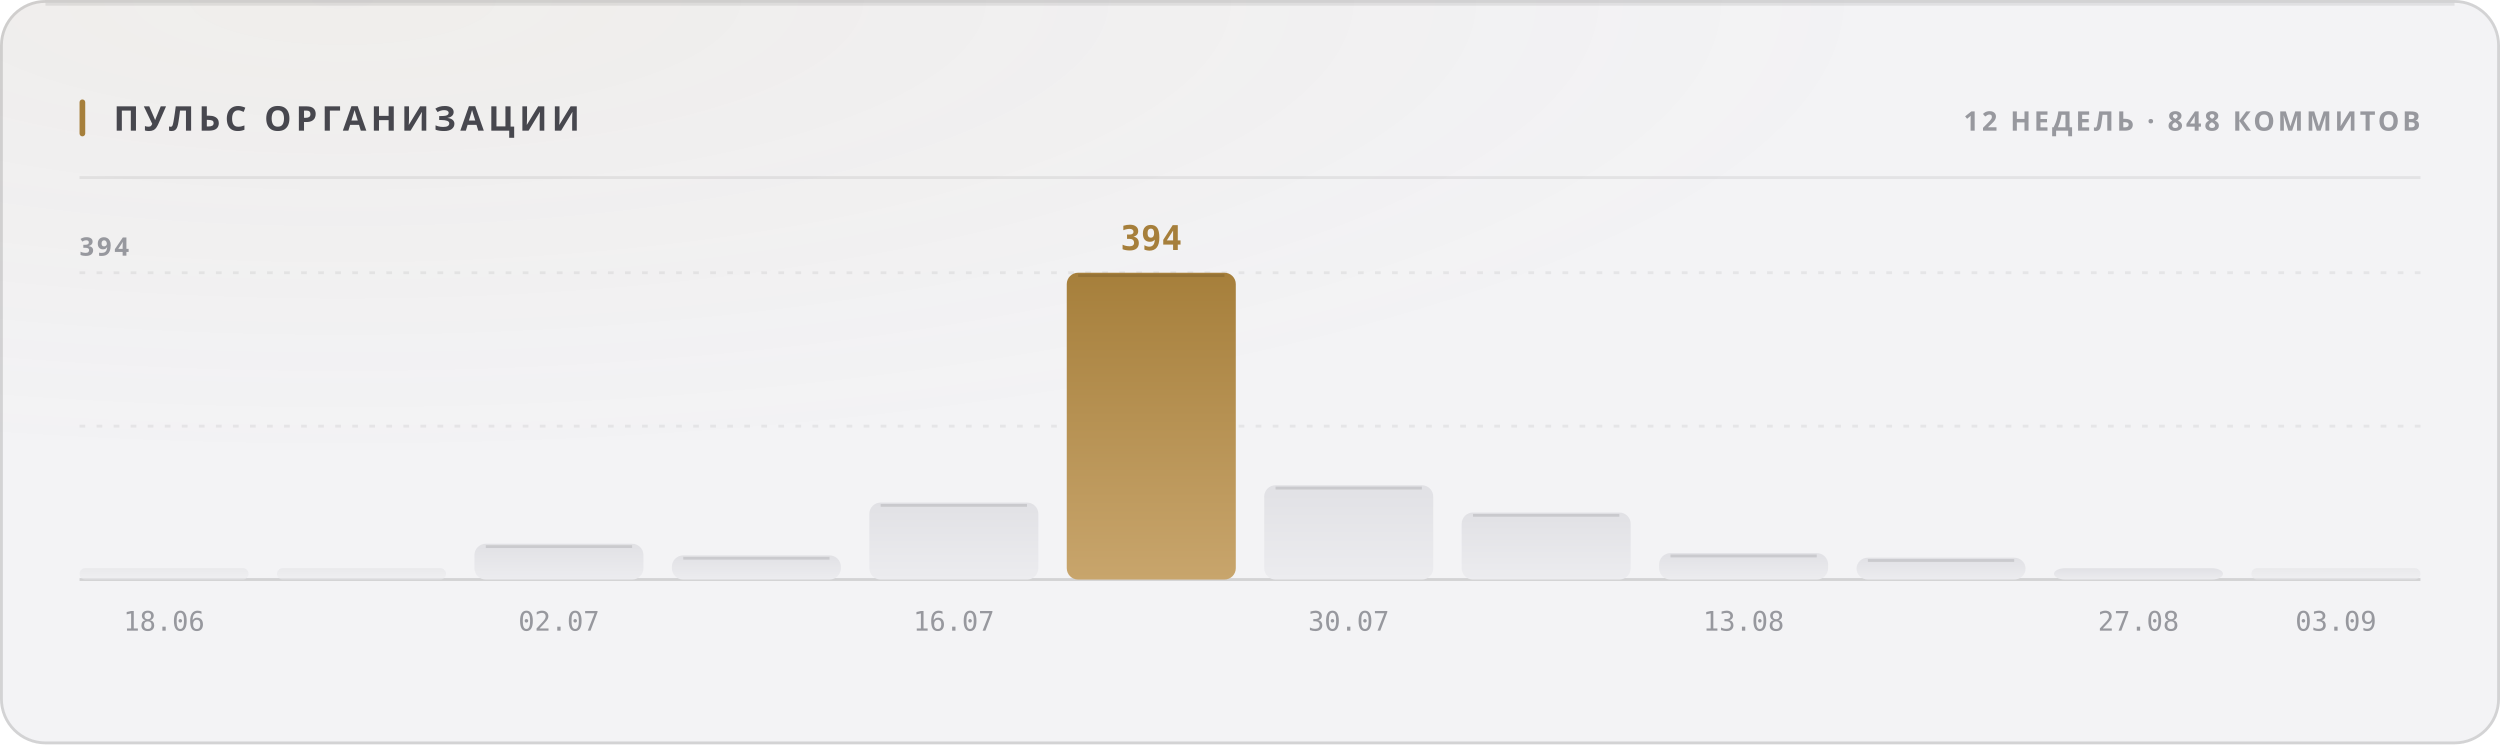
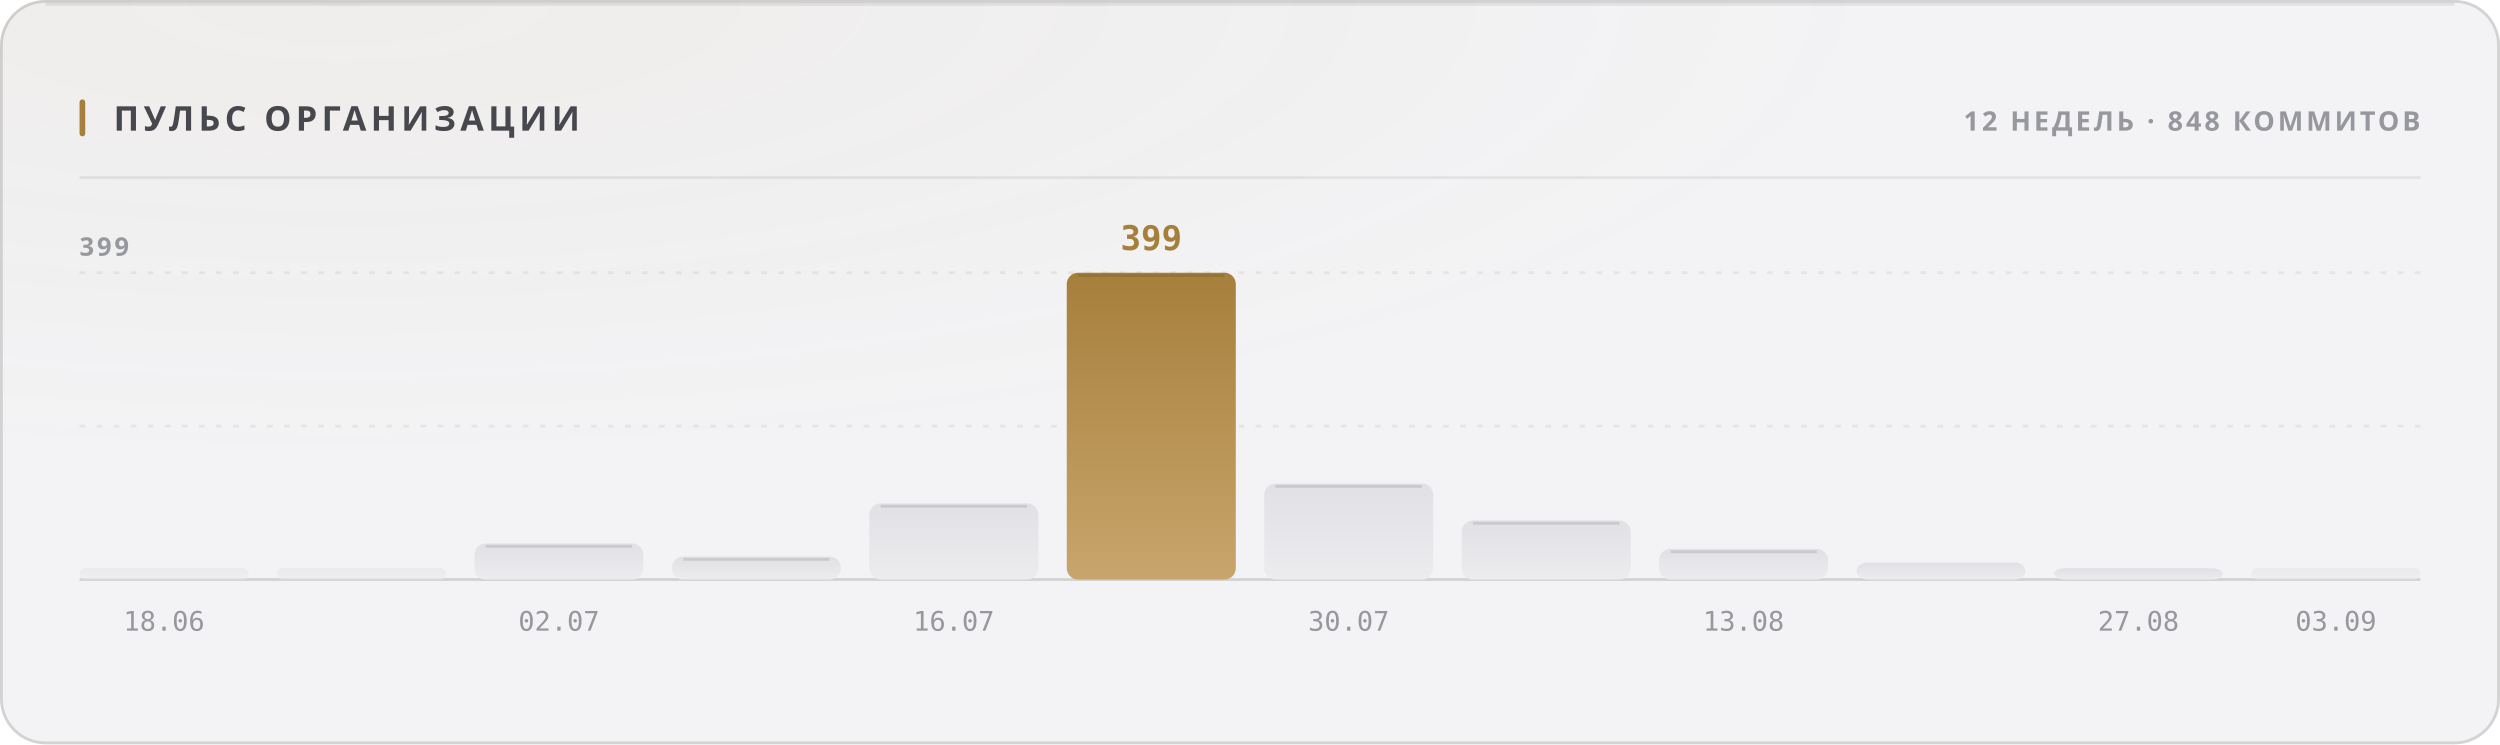
<svg xmlns="http://www.w3.org/2000/svg" width="880" height="262" viewBox="0 0 880 262" role="img">
  <style>
  text { font-family: -apple-system, BlinkMacSystemFont, 'Segoe UI', 'Noto Sans', Helvetica, Arial, sans-serif; }
  .mono { font-family: ui-monospace, 'SF Mono', 'Cascadia Mono', 'DejaVu Sans Mono', Menlo, Consolas, monospace; font-variant-numeric: tabular-nums; }
  .caps { letter-spacing: .1em; text-transform: uppercase; }

  @keyframes sheen  { from { transform: translateX(-120%); } to { transform: translateX(260%); } }
  @keyframes rise   { from { opacity: 0; transform: translateY(6px); } to { opacity: 1; transform: none; } }
  @keyframes slide  { from { opacity: 0; transform: translateX(-8px); } to { opacity: 1; transform: none; } }
  @keyframes grow   { from { transform: scaleY(0); } to { transform: scaleY(1); } }
  @keyframes widen  { from { transform: scaleX(0); } to { transform: scaleX(1); } }
  @keyframes draw   { from { stroke-dashoffset: 200; } to { stroke-dashoffset: 0; } }

  .sheen { animation: sheen 5.5s cubic-bezier(.45,0,.2,1) infinite; }
  .rise  { animation: rise .5s cubic-bezier(.16,1,.3,1) both; }
  .slide { animation: slide .42s cubic-bezier(.16,1,.3,1) both; }
  .bar   { transform-box: fill-box; transform-origin: 50% 100%;
           animation: grow .62s cubic-bezier(.16,1,.3,1) both; }
  .fill  { transform-box: fill-box; transform-origin: 0% 50%;
           animation: widen .8s cubic-bezier(.16,1,.3,1) both; }
  /* The hidden start state lives in the keyframes, never in the static rule.
     A renderer that ignores CSS animations then falls back to the FINISHED
     state — a drawn line, visible text — instead of an empty panel. */
  .spark { stroke-dasharray: 200;
           animation: draw 1.1s cubic-bezier(.16,1,.3,1) both; }

  @media (prefers-reduced-motion: reduce) {
    .sheen { animation: none; opacity: 0; }
    .rise, .slide, .bar, .fill, .spark { animation: none; opacity: 1; transform: none;
                                         stroke-dashoffset: 0; }
  }</style>
  <defs>
    <filter id="grain1" x="0" y="0" width="100%" height="100%">
      <feTurbulence type="fractalNoise" baseFrequency="0.82" numOctaves="3" stitchTiles="stitch" />
      <feColorMatrix type="saturate" values="0" />
    </filter>
    <radialGradient id="wash2" cx="14%" cy="0%" r="62%">
      <stop offset="0%" stop-color="#a67f3b" stop-opacity="0.05" />
      <stop offset="100%" stop-color="#a67f3b" stop-opacity="0" />
    </radialGradient>
    <linearGradient id="barfill3" x1="0" y1="0" x2="0" y2="1">
      <stop offset="0%" stop-color="#e1e1e5" />
      <stop offset="100%" stop-color="#ececef" />
    </linearGradient>
    <linearGradient id="barfill4" x1="0" y1="0" x2="0" y2="1">
      <stop offset="0%" stop-color="#e1e1e5" />
      <stop offset="100%" stop-color="#ececef" />
    </linearGradient>
    <linearGradient id="barfill5" x1="0" y1="0" x2="0" y2="1">
      <stop offset="0%" stop-color="#e1e1e5" />
      <stop offset="100%" stop-color="#ececef" />
    </linearGradient>
    <linearGradient id="barfill6" x1="0" y1="0" x2="0" y2="1">
      <stop offset="0%" stop-color="#e1e1e5" />
      <stop offset="100%" stop-color="#ececef" />
    </linearGradient>
    <linearGradient id="barfill7" x1="0" y1="0" x2="0" y2="1">
      <stop offset="0%" stop-color="#e1e1e5" />
      <stop offset="100%" stop-color="#ececef" />
    </linearGradient>
    <linearGradient id="barfill8" x1="0" y1="0" x2="0" y2="1">
      <stop offset="0%" stop-color="#a67f3b" />
      <stop offset="100%" stop-color="#c8a56c" />
    </linearGradient>
    <linearGradient id="barfill9" x1="0" y1="0" x2="0" y2="1">
      <stop offset="0%" stop-color="#e1e1e5" />
      <stop offset="100%" stop-color="#ececef" />
    </linearGradient>
    <linearGradient id="barfill10" x1="0" y1="0" x2="0" y2="1">
      <stop offset="0%" stop-color="#e1e1e5" />
      <stop offset="100%" stop-color="#ececef" />
    </linearGradient>
    <linearGradient id="barfill11" x1="0" y1="0" x2="0" y2="1">
      <stop offset="0%" stop-color="#e1e1e5" />
      <stop offset="100%" stop-color="#ececef" />
    </linearGradient>
    <linearGradient id="barfill12" x1="0" y1="0" x2="0" y2="1">
      <stop offset="0%" stop-color="#e1e1e5" />
      <stop offset="100%" stop-color="#ececef" />
    </linearGradient>
    <linearGradient id="barfill13" x1="0" y1="0" x2="0" y2="1">
      <stop offset="0%" stop-color="#e1e1e5" />
      <stop offset="100%" stop-color="#ececef" />
    </linearGradient>
    <linearGradient id="barfill14" x1="0" y1="0" x2="0" y2="1">
      <stop offset="0%" stop-color="#e1e1e5" />
      <stop offset="100%" stop-color="#ececef" />
    </linearGradient>
  </defs>
  <rect width="880" height="262" rx="16" fill="#f3f3f5" />
  <rect width="880" height="262" rx="16" fill="url(#wash2)" />
  <rect width="880" height="262" rx="16" filter="url(#grain1)" opacity="0.035" style="mix-blend-mode:overlay" />
  <rect x=".5" y=".5" width="879" height="261" rx="15.5" fill="none" stroke="rgba(10,10,12,0.14)" />
  <path d="M16 1.5 H864" stroke="rgba(10,10,12,0.08)" stroke-width="1" fill="none" />
  <rect x="28" y="35" width="2" height="13" rx="1" fill="#a67f3b" />
  <text x="40" y="46" font-size="12" font-weight="700" fill="#47474e" letter-spacing="0.13em">ПУЛЬС ОРГАНИЗАЦИИ</text>
  <text x="852" y="46" font-size="9.5" font-weight="600" fill="#97989e" text-anchor="end" letter-spacing="0.11em">12 НЕДЕЛЬ · 848 КОММИТОВ</text>
  <path d="M28 62.5 H852" stroke="rgba(10,10,12,0.07)" stroke-width="1" />
  <path d="M28 150.0 H852" stroke="rgba(10,10,12,0.06)" stroke-width="1" stroke-dasharray="2 4" />
  <path d="M28 96.0 H852" stroke="rgba(10,10,12,0.06)" stroke-width="1" stroke-dasharray="2 4" />
  <path d="M28 204 H852" stroke="rgba(10,10,12,0.14)" stroke-width="1" />
-   <text x="28" y="90" font-size="9" font-weight="600" fill="#97989e" letter-spacing="0.11em">394</text>
+   <text x="28" y="90" font-size="9" font-weight="600" fill="#97989e" letter-spacing="0.11em">399</text>
  <rect class="bar" x="28.0" y="200.0" width="59.5" height="4.0" rx="2" fill="url(#barfill3)" opacity="0.55" style="animation-delay:0s" />
  <text x="57.75" y="222" font-size="9.5" font-weight="400" fill="#97989e" text-anchor="middle" class="mono">18.06</text>
  <rect class="bar" x="97.5" y="200.0" width="59.5" height="4.0" rx="2" fill="url(#barfill4)" opacity="0.55" style="animation-delay:0.038s" />
-   <rect class="bar" x="167.0" y="191.4" width="59.5" height="12.6" rx="4" fill="url(#barfill5)" opacity="1" style="animation-delay:0.076s" />
-   <path d="M171.0 192.4 H222.5" stroke="rgba(10,10,12,0.11)" stroke-width="1" />
+   <rect class="bar" x="167.0" y="191.3" width="59.5" height="12.7" rx="4" fill="url(#barfill5)" opacity="1" style="animation-delay:0.076s" />
+   <path d="M171.0 192.3 H222.5" stroke="rgba(10,10,12,0.11)" stroke-width="1" />
  <text x="196.75" y="222" font-size="9.5" font-weight="400" fill="#97989e" text-anchor="middle" class="mono">02.07</text>
-   <rect class="bar" x="236.5" y="195.5" width="59.5" height="8.5" rx="4" fill="url(#barfill6)" opacity="1" style="animation-delay:0.114s" />
-   <path d="M240.5 196.5 H292.0" stroke="rgba(10,10,12,0.11)" stroke-width="1" />
-   <rect class="bar" x="306.0" y="176.9" width="59.5" height="27.1" rx="4" fill="url(#barfill7)" opacity="1" style="animation-delay:0.152s" />
-   <path d="M310.0 177.9 H361.5" stroke="rgba(10,10,12,0.11)" stroke-width="1" />
+   <rect class="bar" x="236.5" y="195.9" width="59.5" height="8.1" rx="4" fill="url(#barfill6)" opacity="1" style="animation-delay:0.114s" />
+   <path d="M240.5 196.9 H292.0" stroke="rgba(10,10,12,0.11)" stroke-width="1" />
+   <rect class="bar" x="306.0" y="177.2" width="59.5" height="26.8" rx="4" fill="url(#barfill7)" opacity="1" style="animation-delay:0.152s" />
+   <path d="M310.0 178.2 H361.5" stroke="rgba(10,10,12,0.11)" stroke-width="1" />
  <text x="335.75" y="222" font-size="9.5" font-weight="400" fill="#97989e" text-anchor="middle" class="mono">16.07</text>
  <rect class="bar" x="375.5" y="96.0" width="59.5" height="108.0" rx="4" fill="url(#barfill8)" opacity="1" style="animation-delay:0.19s" />
  <path d="M379.5 97.0 H431.0" stroke="rgba(10,10,12,0.11)" stroke-width="1" />
-   <text x="405.25" y="88" font-size="12" font-weight="700" fill="#a67f3b" text-anchor="middle" class="mono rise" opacity="1">394</text>
-   <rect class="bar" x="445.0" y="170.8" width="59.5" height="33.2" rx="4" fill="url(#barfill9)" opacity="1" style="animation-delay:0.228s" />
-   <path d="M449.0 171.8 H500.5" stroke="rgba(10,10,12,0.11)" stroke-width="1" />
+   <text x="405.25" y="88" font-size="12" font-weight="700" fill="#a67f3b" text-anchor="middle" class="mono rise" opacity="1">399</text>
+   <rect class="bar" x="445.0" y="170.2" width="59.5" height="33.8" rx="4" fill="url(#barfill9)" opacity="1" style="animation-delay:0.228s" />
+   <path d="M449.0 171.2 H500.5" stroke="rgba(10,10,12,0.11)" stroke-width="1" />
  <text x="474.75" y="222" font-size="9.5" font-weight="400" fill="#97989e" text-anchor="middle" class="mono">30.07</text>
-   <rect class="bar" x="514.5" y="180.4" width="59.5" height="23.6" rx="4" fill="url(#barfill10)" opacity="1" style="animation-delay:0.266s" />
-   <path d="M518.5 181.4 H570.0" stroke="rgba(10,10,12,0.11)" stroke-width="1" />
-   <rect class="bar" x="584.0" y="194.7" width="59.5" height="9.3" rx="4" fill="url(#barfill11)" opacity="1" style="animation-delay:0.304s" />
-   <path d="M588.0 195.7 H639.5" stroke="rgba(10,10,12,0.11)" stroke-width="1" />
+   <rect class="bar" x="514.5" y="183.2" width="59.5" height="20.8" rx="4" fill="url(#barfill10)" opacity="1" style="animation-delay:0.266s" />
+   <path d="M518.5 184.2 H570.0" stroke="rgba(10,10,12,0.11)" stroke-width="1" />
+   <rect class="bar" x="584.0" y="193.2" width="59.5" height="10.8" rx="4" fill="url(#barfill11)" opacity="1" style="animation-delay:0.304s" />
+   <path d="M588.0 194.2 H639.5" stroke="rgba(10,10,12,0.11)" stroke-width="1" />
  <text x="613.75" y="222" font-size="9.5" font-weight="400" fill="#97989e" text-anchor="middle" class="mono">13.08</text>
-   <rect class="bar" x="653.5" y="196.3" width="59.5" height="7.7" rx="4" fill="url(#barfill12)" opacity="1" style="animation-delay:0.342s" />
-   <path d="M657.5 197.3 H709.0" stroke="rgba(10,10,12,0.11)" stroke-width="1" />
+   <rect class="bar" x="653.5" y="198.0" width="59.5" height="6.0" rx="4" fill="url(#barfill12)" opacity="1" style="animation-delay:0.342s" />
  <rect class="bar" x="723.0" y="200.0" width="59.5" height="4.0" rx="4" fill="url(#barfill13)" opacity="1" style="animation-delay:0.38s" />
  <text x="752.75" y="222" font-size="9.5" font-weight="400" fill="#97989e" text-anchor="middle" class="mono">27.08</text>
  <rect class="bar" x="792.5" y="200.0" width="59.5" height="4.0" rx="2" fill="url(#barfill14)" opacity="0.55" style="animation-delay:0.418s" />
  <text x="822.25" y="222" font-size="9.5" font-weight="400" fill="#97989e" text-anchor="middle" class="mono">03.09</text>
</svg>
